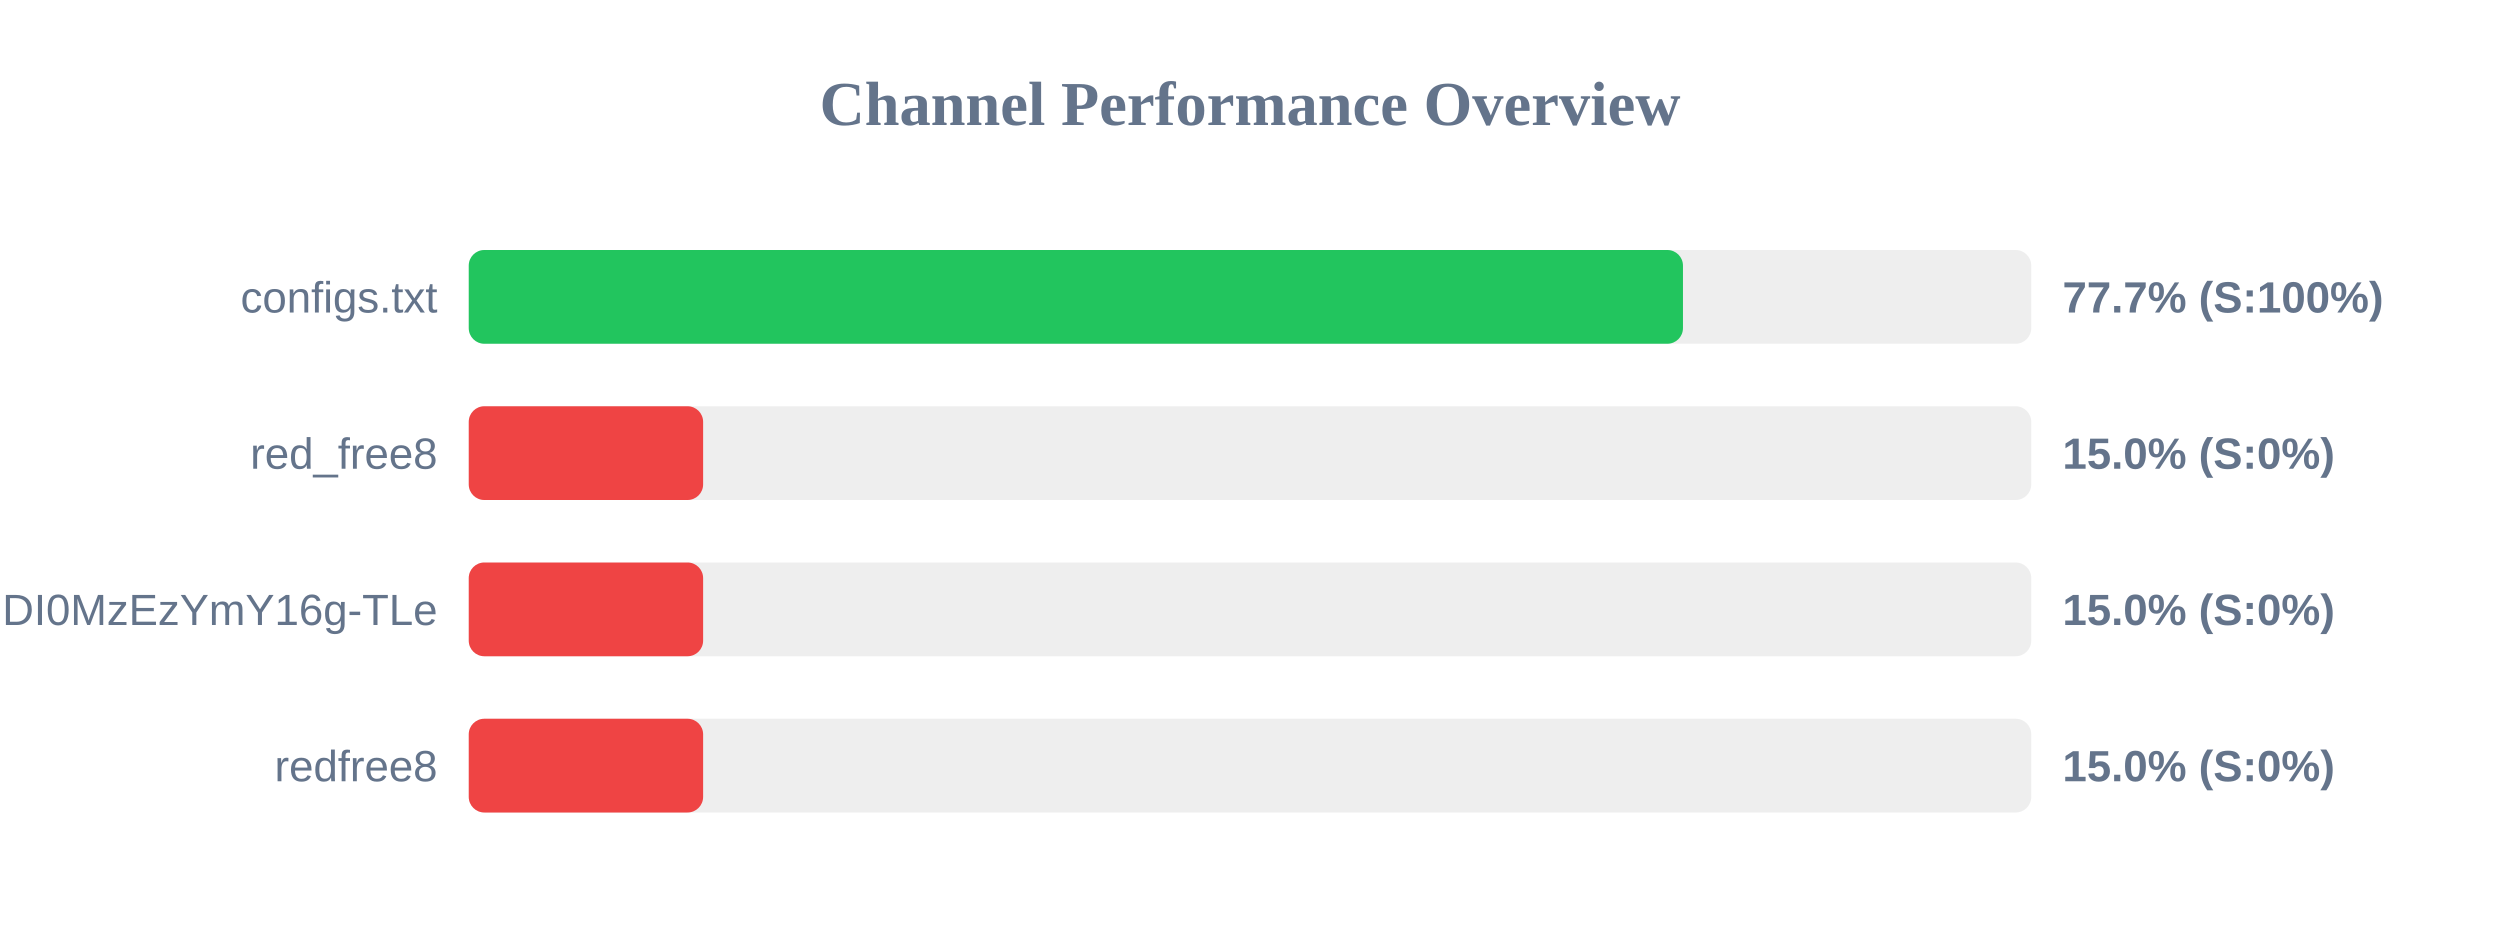
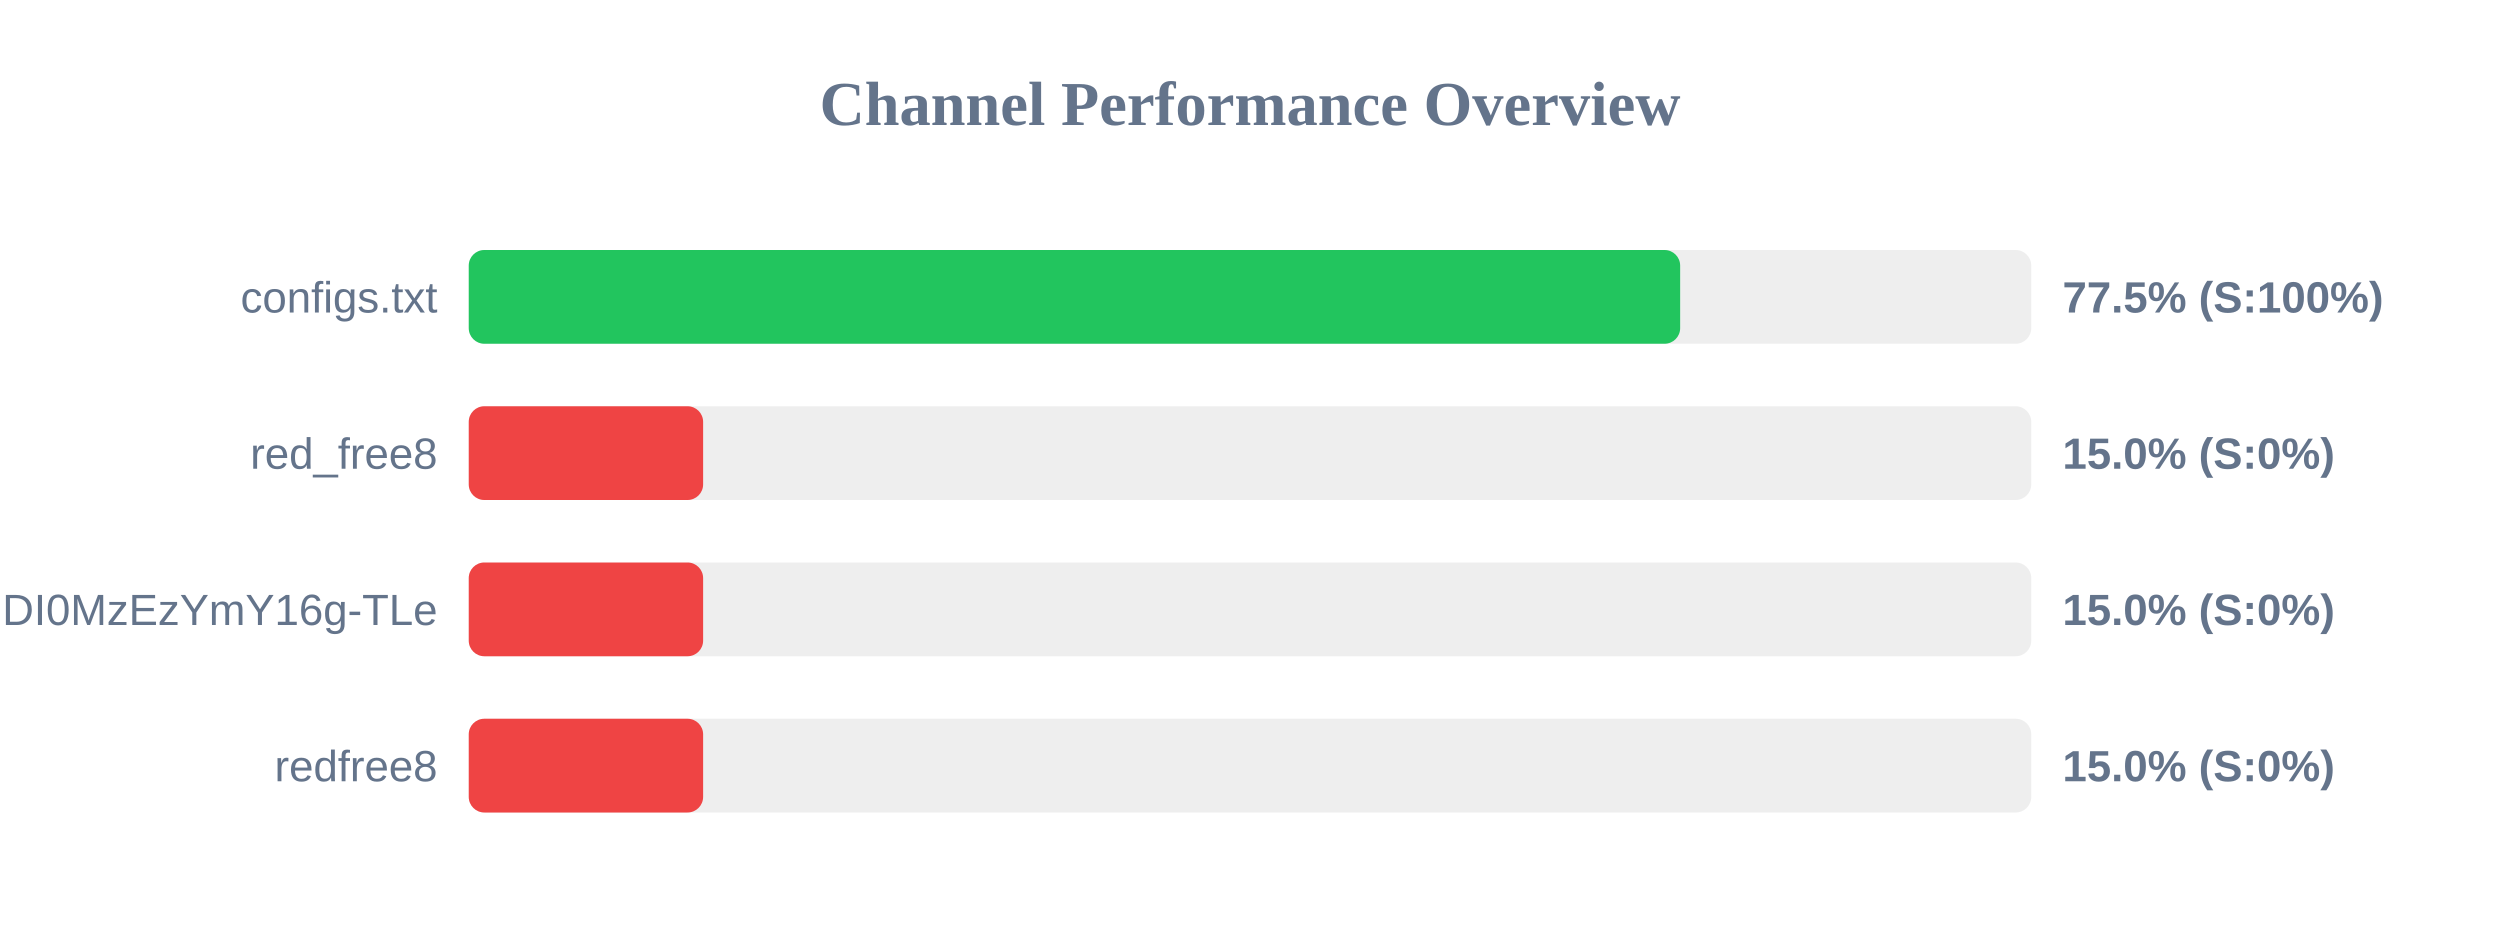
<svg xmlns="http://www.w3.org/2000/svg" width="800" height="300" version="1.1">
  <style>
        .row { font: 14px Arial; fill: #64748b; }
        .score { font: bold 14px Arial; fill: #64748b; }
    </style>
  <text x="400" y="40" text-anchor="middle" font-size="20px" font-weight="bold" fill="#64748b">Channel Performance Overview</text>
  <rect x="150" y="80" width="500" height="30" fill="#eee" rx="5" />
-   <rect x="150" y="80" width="388.55" height="30" fill="#22c55e" rx="5" />
+   <rect x="150" y="80" width="387.65" height="30" fill="#22c55e" rx="5" />
  <text x="140" y="100" text-anchor="end" class="row">configs.txt</text>
-   <text x="660" y="100" text-anchor="start" class="score">77.7% (S:100%)</text>
+   <text x="660" y="100" text-anchor="start" class="score">77.5% (S:100%)</text>
  <rect x="150" y="130" width="500" height="30" fill="#eee" rx="5" />
  <rect x="150" y="130" width="75.0" height="30" fill="#ef4444" rx="5" />
  <text x="140" y="150" text-anchor="end" class="row">red_free8</text>
  <text x="660" y="150" text-anchor="start" class="score">15.0% (S:0%)</text>
  <rect x="150" y="180" width="500" height="30" fill="#eee" rx="5" />
  <rect x="150" y="180" width="75.0" height="30" fill="#ef4444" rx="5" />
  <text x="140" y="200" text-anchor="end" class="row">NjEzODY1NDgyOCwxNzQ1NDI0MzEzYmY16g-TLe</text>
  <text x="660" y="200" text-anchor="start" class="score">15.0% (S:0%)</text>
  <rect x="150" y="230" width="500" height="30" fill="#eee" rx="5" />
  <rect x="150" y="230" width="75.0" height="30" fill="#ef4444" rx="5" />
  <text x="140" y="250" text-anchor="end" class="row">redfree8</text>
  <text x="660" y="250" text-anchor="start" class="score">15.0% (S:0%)</text>
</svg>
